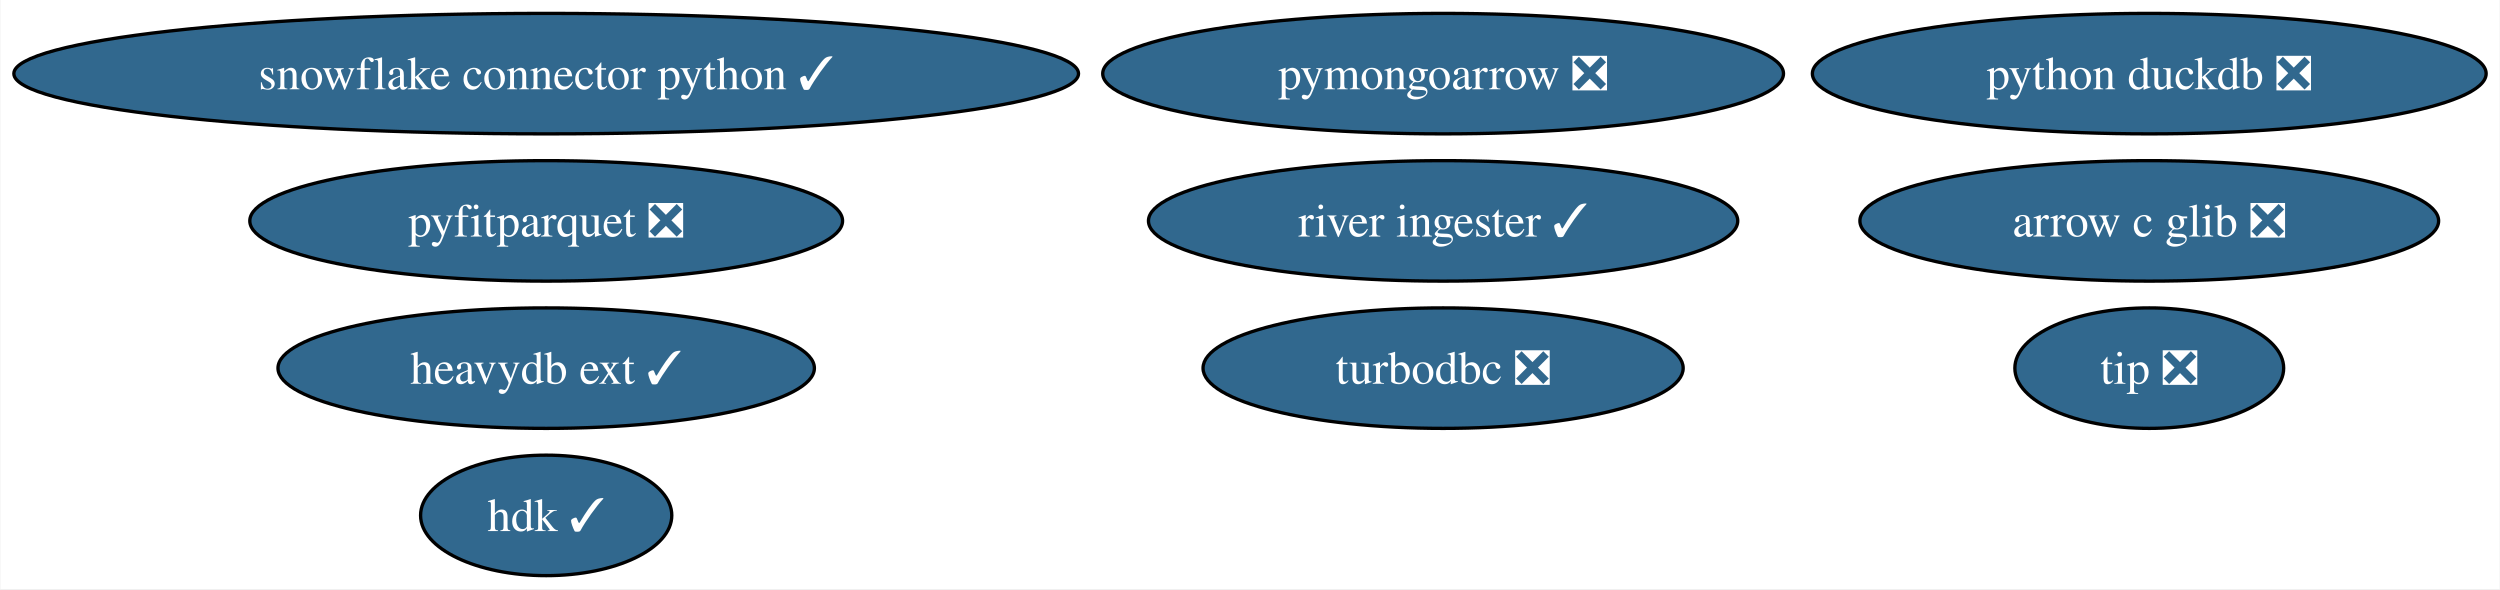
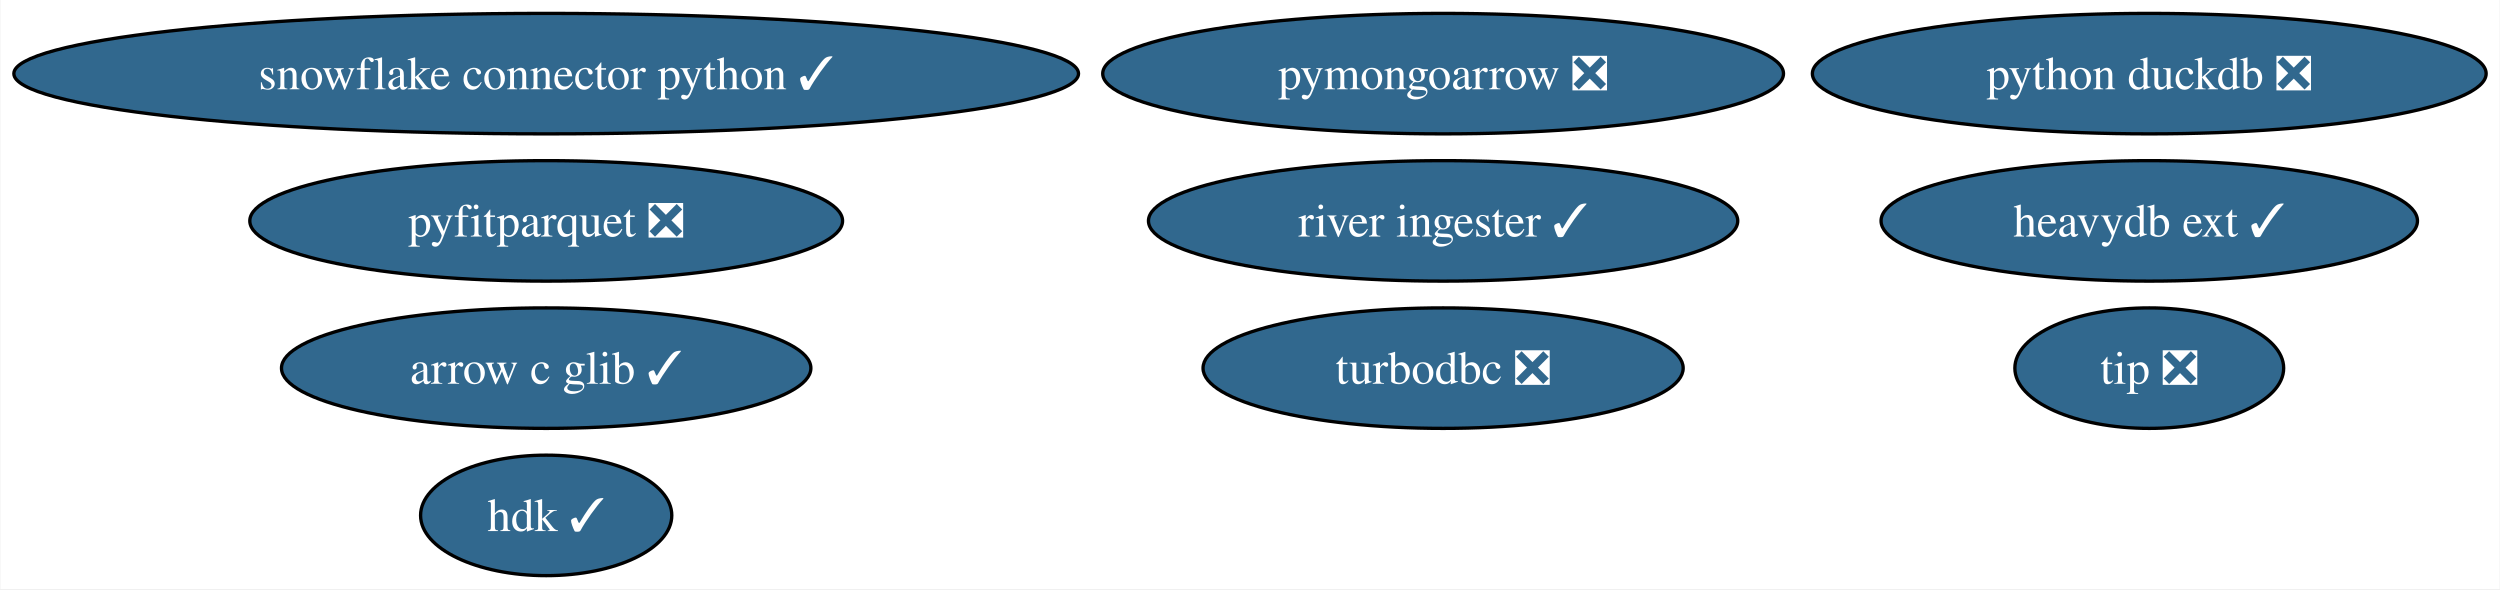
<svg xmlns="http://www.w3.org/2000/svg" xmlns:xlink="http://www.w3.org/1999/xlink" width="747pt" height="176pt" viewBox="0.00 0.00 746.72 176.00">
  <g id="graph0" class="graph" transform="scale(1 1) rotate(0) translate(4 172)">
    <polygon fill="white" stroke="none" points="-4,4 -4,-172 742.72,-172 742.72,4 -4,4" />
    <g id="node1" class="node">
      <g id="a_node1">
        <a xlink:href="https://github.com/conda-forge/turbodbc-feedstock/pull/92" xlink:title="turbodbc ❎">
          <ellipse fill="#31688e" stroke="black" cx="427.06" cy="-62" rx="71.73" ry="18" />
          <text text-anchor="middle" x="427.06" y="-57.33" font-family="Times,serif" font-size="14.00" fill="white">turbodbc ❎</text>
        </a>
      </g>
    </g>
    <g id="node2" class="node">
      <g id="a_node2">
        <a xlink:href="https://github.com/conda-forge/snowflake-connector-python-feedstock/pull/133" xlink:title="snowflake connector python ✓">
          <ellipse fill="#31688e" stroke="black" cx="159.06" cy="-150" rx="159.06" ry="18" />
          <text text-anchor="middle" x="159.06" y="-145.32" font-family="Times,serif" font-size="14.00" fill="white">snowflake connector python ✓</text>
        </a>
      </g>
    </g>
    <g id="node3" class="node">
      <g id="a_node3">
        <a xlink:href="https://github.com/conda-forge/python-duckdb-feedstock/pull/77" xlink:title="python duckdb ❎">
          <ellipse fill="#31688e" stroke="black" cx="638.06" cy="-150" rx="100.66" ry="18" />
          <text text-anchor="middle" x="638.06" y="-145.32" font-family="Times,serif" font-size="14.00" fill="white">python duckdb ❎</text>
        </a>
      </g>
    </g>
    <g id="node4" class="node">
      <g id="a_node4">
        <a xlink:href="https://github.com/conda-forge/pyfitparquet-feedstock/pull/16" xlink:title="pyfitparquet ❎">
          <ellipse fill="#31688e" stroke="black" cx="159.06" cy="-106" rx="88.56" ry="18" />
          <text text-anchor="middle" x="159.06" y="-101.33" font-family="Times,serif" font-size="14.00" fill="white">pyfitparquet ❎</text>
        </a>
      </g>
    </g>
    <g id="node5" class="node">
      <g id="a_node5">
        <a xlink:href="https://github.com/conda-forge/pymongoarrow-feedstock/pull/18" xlink:title="pymongoarrow ❎">
          <ellipse fill="#31688e" stroke="black" cx="427.06" cy="-150" rx="101.71" ry="18" />
          <text text-anchor="middle" x="427.06" y="-145.32" font-family="Times,serif" font-size="14.00" fill="white">pymongoarrow ❎</text>
        </a>
      </g>
    </g>
    <g id="node6" class="node">
      <g id="a_node6">
        <a xlink:href="https://github.com/conda-forge/heavydb-ext-feedstock/pull/46" xlink:title="heavydb ext ✓">
-           <ellipse fill="#31688e" stroke="black" cx="159.06" cy="-62" rx="80.14" ry="18" />
-           <text text-anchor="middle" x="159.06" y="-57.33" font-family="Times,serif" font-size="14.00" fill="white">heavydb ext ✓</text>
+           <ellipse fill="#31688e" stroke="black" cx="638.06" cy="-106" rx="80.14" ry="18" />
+           <text text-anchor="middle" x="638.06" y="-101.33" font-family="Times,serif" font-size="14.00" fill="white">heavydb ext ✓</text>
        </a>
      </g>
    </g>
    <g id="node7" class="node">
      <g id="a_node7">
-         <a xlink:href="https://github.com/conda-forge/arrow-c-glib-feedstock/pull/10" xlink:title="arrow c glib ❎">
-           <ellipse fill="#31688e" stroke="black" cx="638.06" cy="-106" rx="86.46" ry="18" />
-           <text text-anchor="middle" x="638.06" y="-101.33" font-family="Times,serif" font-size="14.00" fill="white">arrow c glib ❎</text>
+         <a xlink:href="https://github.com/conda-forge/arrow-c-glib-feedstock/pull/10" xlink:title="arrow c glib ✓">
+           <ellipse fill="#31688e" stroke="black" cx="159.06" cy="-62" rx="79.09" ry="18" />
+           <text text-anchor="middle" x="159.06" y="-57.33" font-family="Times,serif" font-size="14.00" fill="white">arrow c glib ✓</text>
        </a>
      </g>
    </g>
    <g id="node8" class="node">
      <g id="a_node8">
        <a xlink:href="https://github.com/conda-forge/hdk-feedstock/pull/24" xlink:title="hdk ✓">
          <ellipse fill="#31688e" stroke="black" cx="159.06" cy="-18" rx="37.53" ry="18" />
          <text text-anchor="middle" x="159.06" y="-13.32" font-family="Times,serif" font-size="14.00" fill="white">hdk ✓</text>
        </a>
      </g>
    </g>
    <g id="node9" class="node">
      <g id="a_node9">
        <a xlink:href="https://github.com/conda-forge/tip-feedstock/pull/13" xlink:title="tip ❎">
          <ellipse fill="#31688e" stroke="black" cx="638.06" cy="-62" rx="40.16" ry="18" />
          <text text-anchor="middle" x="638.06" y="-57.33" font-family="Times,serif" font-size="14.00" fill="white">tip ❎</text>
        </a>
      </g>
    </g>
    <g id="node10" class="node">
      <g id="a_node10">
        <a xlink:href="https://github.com/conda-forge/river-ingester-feedstock/pull/6" xlink:title="river ingester ✓">
          <ellipse fill="#31688e" stroke="black" cx="427.06" cy="-106" rx="88.04" ry="18" />
          <text text-anchor="middle" x="427.06" y="-101.33" font-family="Times,serif" font-size="14.00" fill="white">river ingester ✓</text>
        </a>
      </g>
    </g>
  </g>
</svg>
